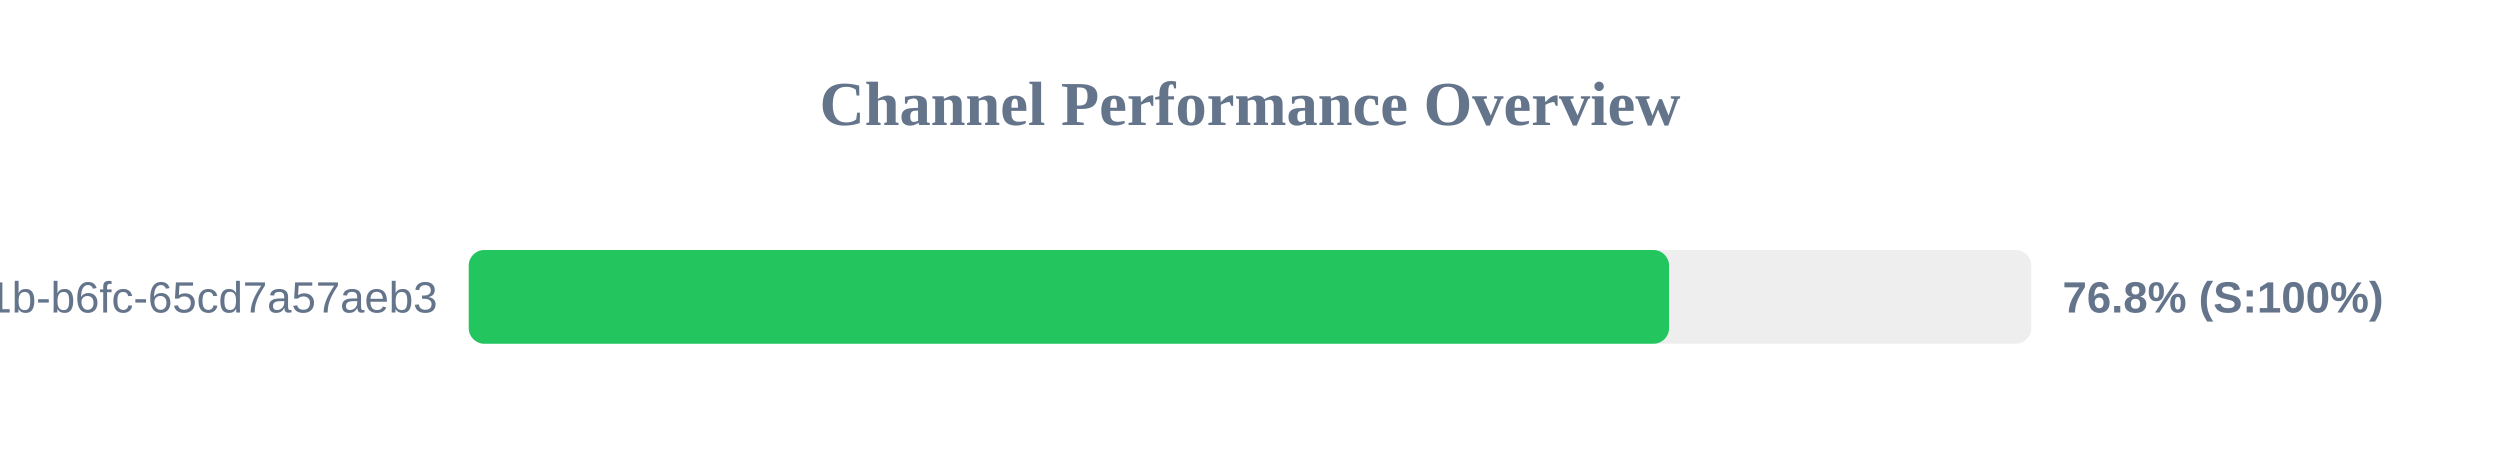
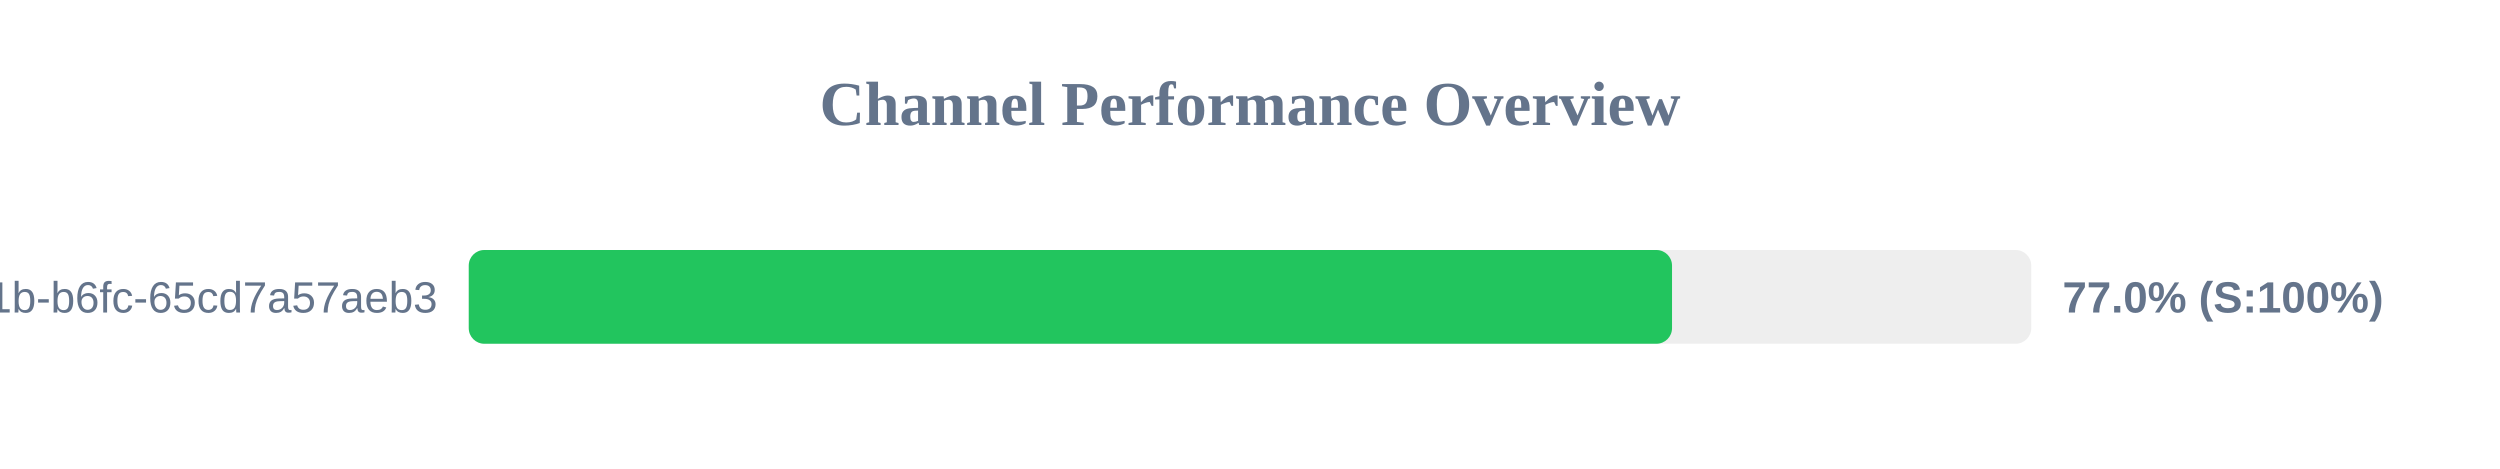
<svg xmlns="http://www.w3.org/2000/svg" width="800" height="150" version="1.1">
  <style>
        .row { font: 14px Arial; fill: #64748b; }
        .score { font: bold 14px Arial; fill: #64748b; }
    </style>
  <text x="400" y="40" text-anchor="middle" font-size="20px" font-weight="bold" fill="#64748b">Channel Performance Overview</text>
  <rect x="150" y="80" width="500" height="30" fill="#eee" rx="5" />
-   <rect x="150" y="80" width="384.1" height="30" fill="#22c55e" rx="5" />
+   <rect x="150" y="80" width="385.05" height="30" fill="#22c55e" rx="5" />
  <text x="140" y="100" text-anchor="end" class="row">?uuid=9c859345-959f-491b-b6fc-65cd7a57aeb3</text>
-   <text x="660" y="100" text-anchor="start" class="score">76.8% (S:100%)</text>
+   <text x="660" y="100" text-anchor="start" class="score">77.0% (S:100%)</text>
</svg>
